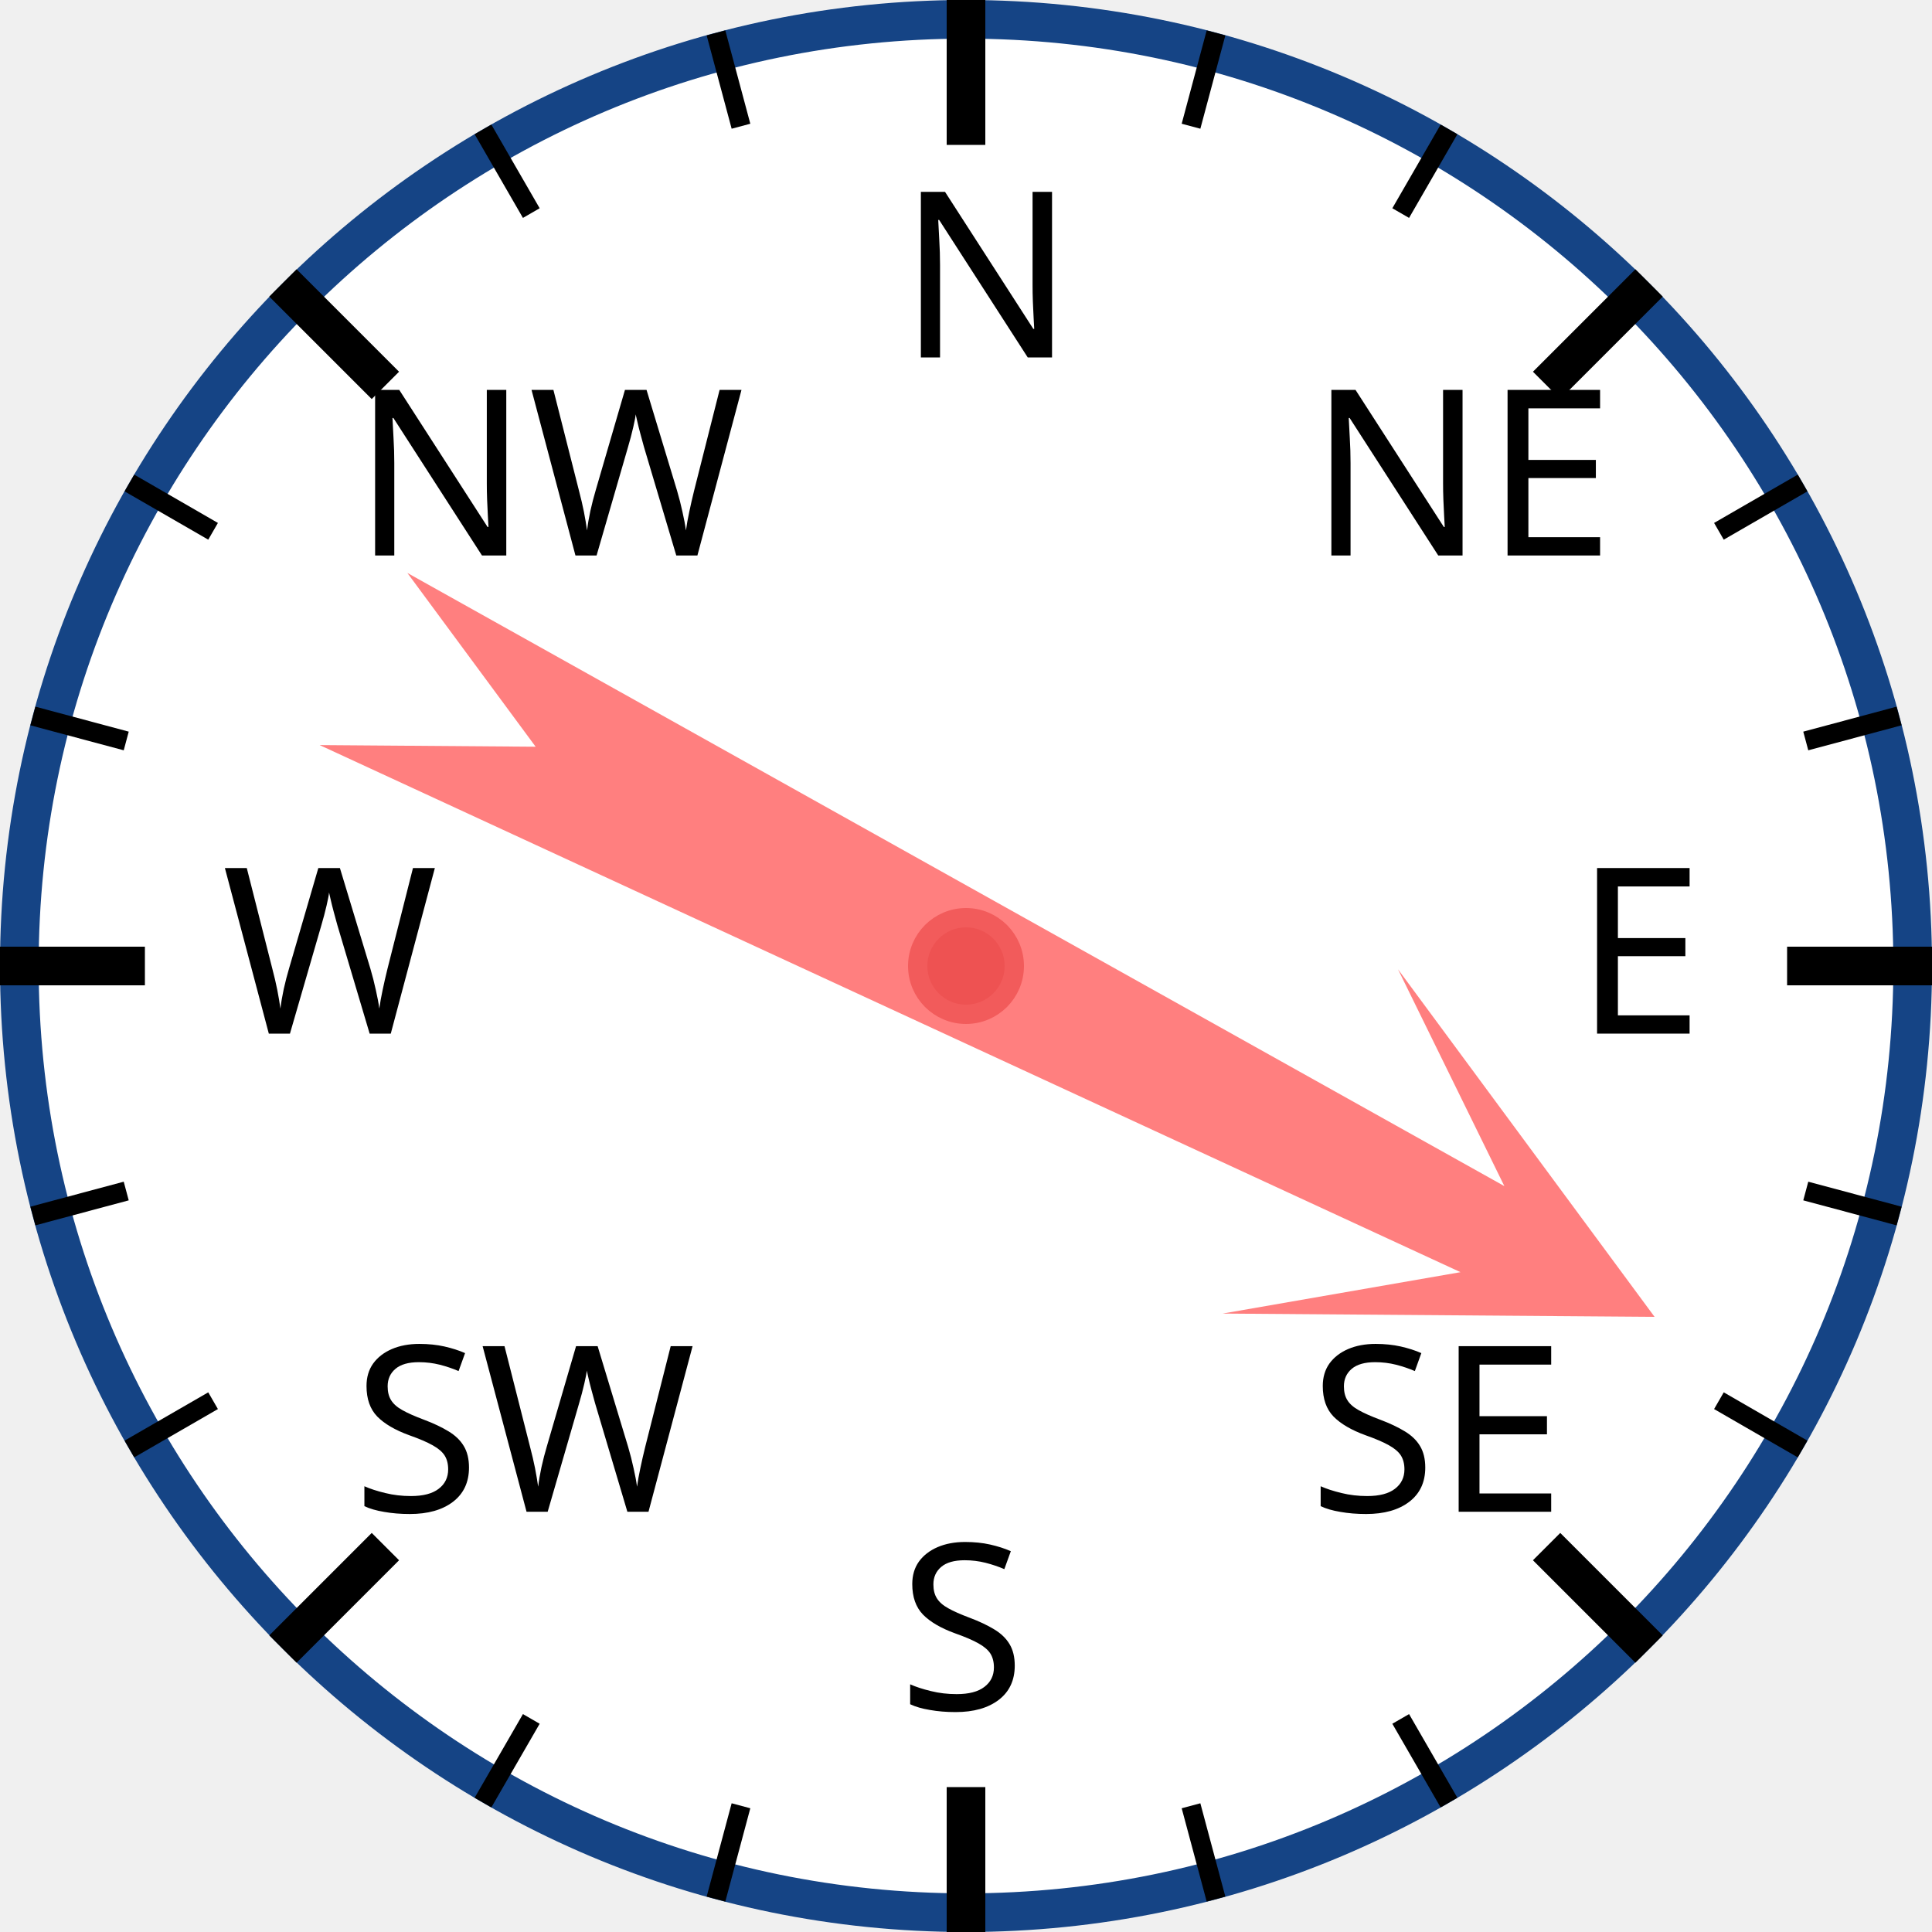
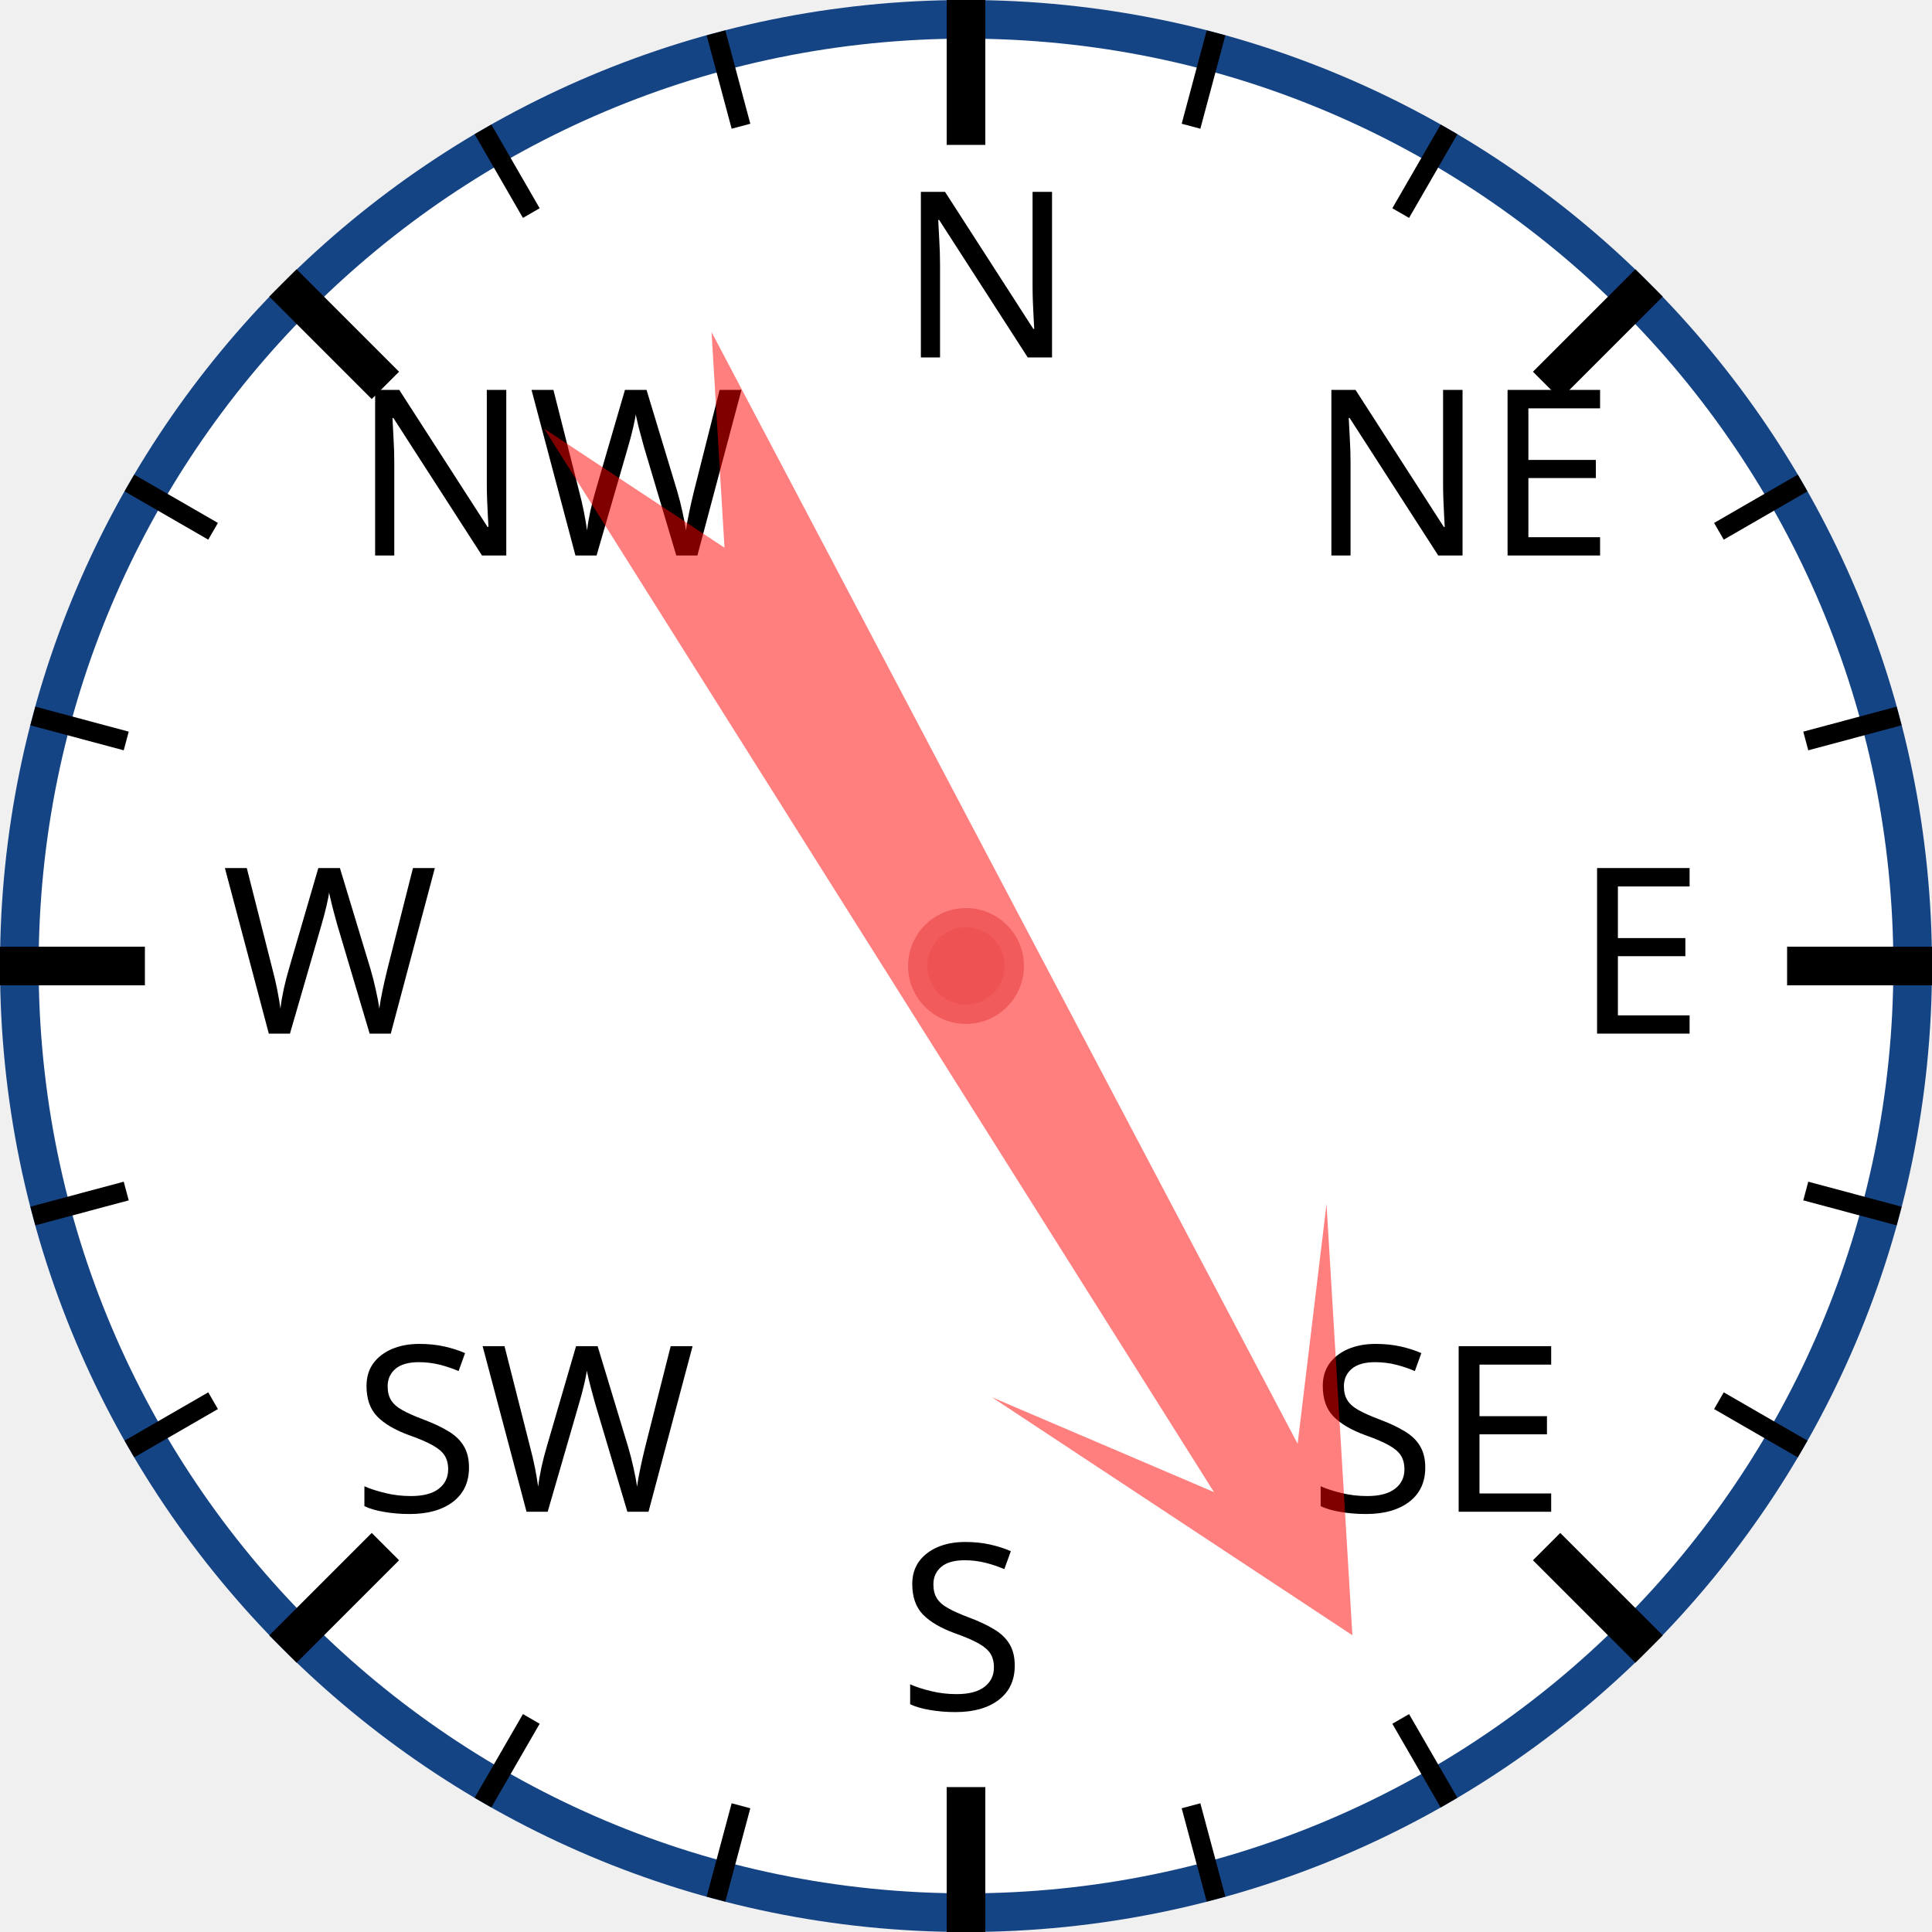
<svg xmlns="http://www.w3.org/2000/svg" width="120px" height="120px" viewBox="0 0 200 200">
  <circle cx="100" cy="100" r="98" style="fill: white; stroke: #154485; stroke-width: 4;" />
  <text x="93.0" y="37.0" style="font-family: sans-serif; font-size: 18pt;">N</text>
  <line x1="100.0" y1="0.0" x2="100.0" y2="15.0" style="stroke: black; stroke-width: 4;" />
  <line x1="74.118" y1="3.407" x2="76.706" y2="13.067" style="stroke: black; stroke-width: 2;" />
  <line x1="50" y1="13.397" x2="55" y2="22.058" style="stroke: black; stroke-width: 2;" />
  <text x="36.503" y="57.503" style="font-family: sans-serif; font-size: 18pt;">NW</text>
  <line x1="29.289" y1="29.289" x2="39.896" y2="39.896" style="stroke: black; stroke-width: 4;" />
  <line x1="13.397" y1="50" x2="22.058" y2="55" style="stroke: black; stroke-width: 2;" />
  <line x1="3.407" y1="74.118" x2="13.067" y2="76.706" style="stroke: black; stroke-width: 2;" />
  <text x="23.0" y="107.0" style="font-family: sans-serif; font-size: 18pt;">W</text>
  <line x1="0.0" y1="100.0" x2="15.0" y2="100.0" style="stroke: black; stroke-width: 4;" />
  <line x1="3.407" y1="125.882" x2="13.067" y2="123.294" style="stroke: black; stroke-width: 2;" />
  <line x1="13.397" y1="150" x2="22.058" y2="145" style="stroke: black; stroke-width: 2;" />
  <text x="36.503" y="156.497" style="font-family: sans-serif; font-size: 18pt;">SW</text>
  <line x1="29.289" y1="170.711" x2="39.896" y2="160.104" style="stroke: black; stroke-width: 4;" />
  <line x1="50" y1="186.603" x2="55" y2="177.942" style="stroke: black; stroke-width: 2;" />
  <line x1="74.118" y1="196.593" x2="76.706" y2="186.933" style="stroke: black; stroke-width: 2;" />
  <text x="93" y="177.0" style="font-family: sans-serif; font-size: 18pt;">S</text>
  <line x1="100" y1="200.0" x2="100" y2="185.0" style="stroke: black; stroke-width: 4;" />
  <line x1="125.882" y1="196.593" x2="123.294" y2="186.933" style="stroke: black; stroke-width: 2;" />
  <line x1="150.0" y1="186.603" x2="145.0" y2="177.942" style="stroke: black; stroke-width: 2;" />
  <text x="135.497" y="156.497" style="font-family: sans-serif; font-size: 18pt;">SE</text>
  <line x1="170.711" y1="170.711" x2="160.104" y2="160.104" style="stroke: black; stroke-width: 4;" />
  <line x1="186.603" y1="150" x2="177.942" y2="145" style="stroke: black; stroke-width: 2;" />
  <line x1="196.593" y1="125.882" x2="186.933" y2="123.294" style="stroke: black; stroke-width: 2;" />
  <text x="163.0" y="107" style="font-family: sans-serif; font-size: 18pt;">E</text>
  <line x1="200.0" y1="100" x2="185.0" y2="100" style="stroke: black; stroke-width: 4;" />
  <line x1="196.593" y1="74.118" x2="186.933" y2="76.706" style="stroke: black; stroke-width: 2;" />
  <line x1="186.603" y1="50" x2="177.942" y2="55" style="stroke: black; stroke-width: 2;" />
  <text x="135.497" y="57.503" style="font-family: sans-serif; font-size: 18pt;">NE</text>
  <line x1="170.711" y1="29.289" x2="160.104" y2="39.896" style="stroke: black; stroke-width: 4;" />
  <line x1="150" y1="13.397" x2="145" y2="22.058" style="stroke: black; stroke-width: 2;" />
  <line x1="125.882" y1="3.407" x2="123.294" y2="13.067" style="stroke: black; stroke-width: 2;" />
-   <polygon points="100 20 120 60 105 40 110 170 100 150 90 170 95 40 80 60" style="fill: red; fill-opacity: 0.5;" transform="rotate(117,100,100)" />
+   <polygon points="100 20 120 60 105 40 110 170 100 150 90 170 95 40 80 60" style="fill: red; fill-opacity: 0.5;" transform="rotate(150,100,100)" />
  <circle cx="100" cy="100" r="5" style="fill: #EE5252; stroke: #F25B5B; stroke-width: 2;" />
</svg>
